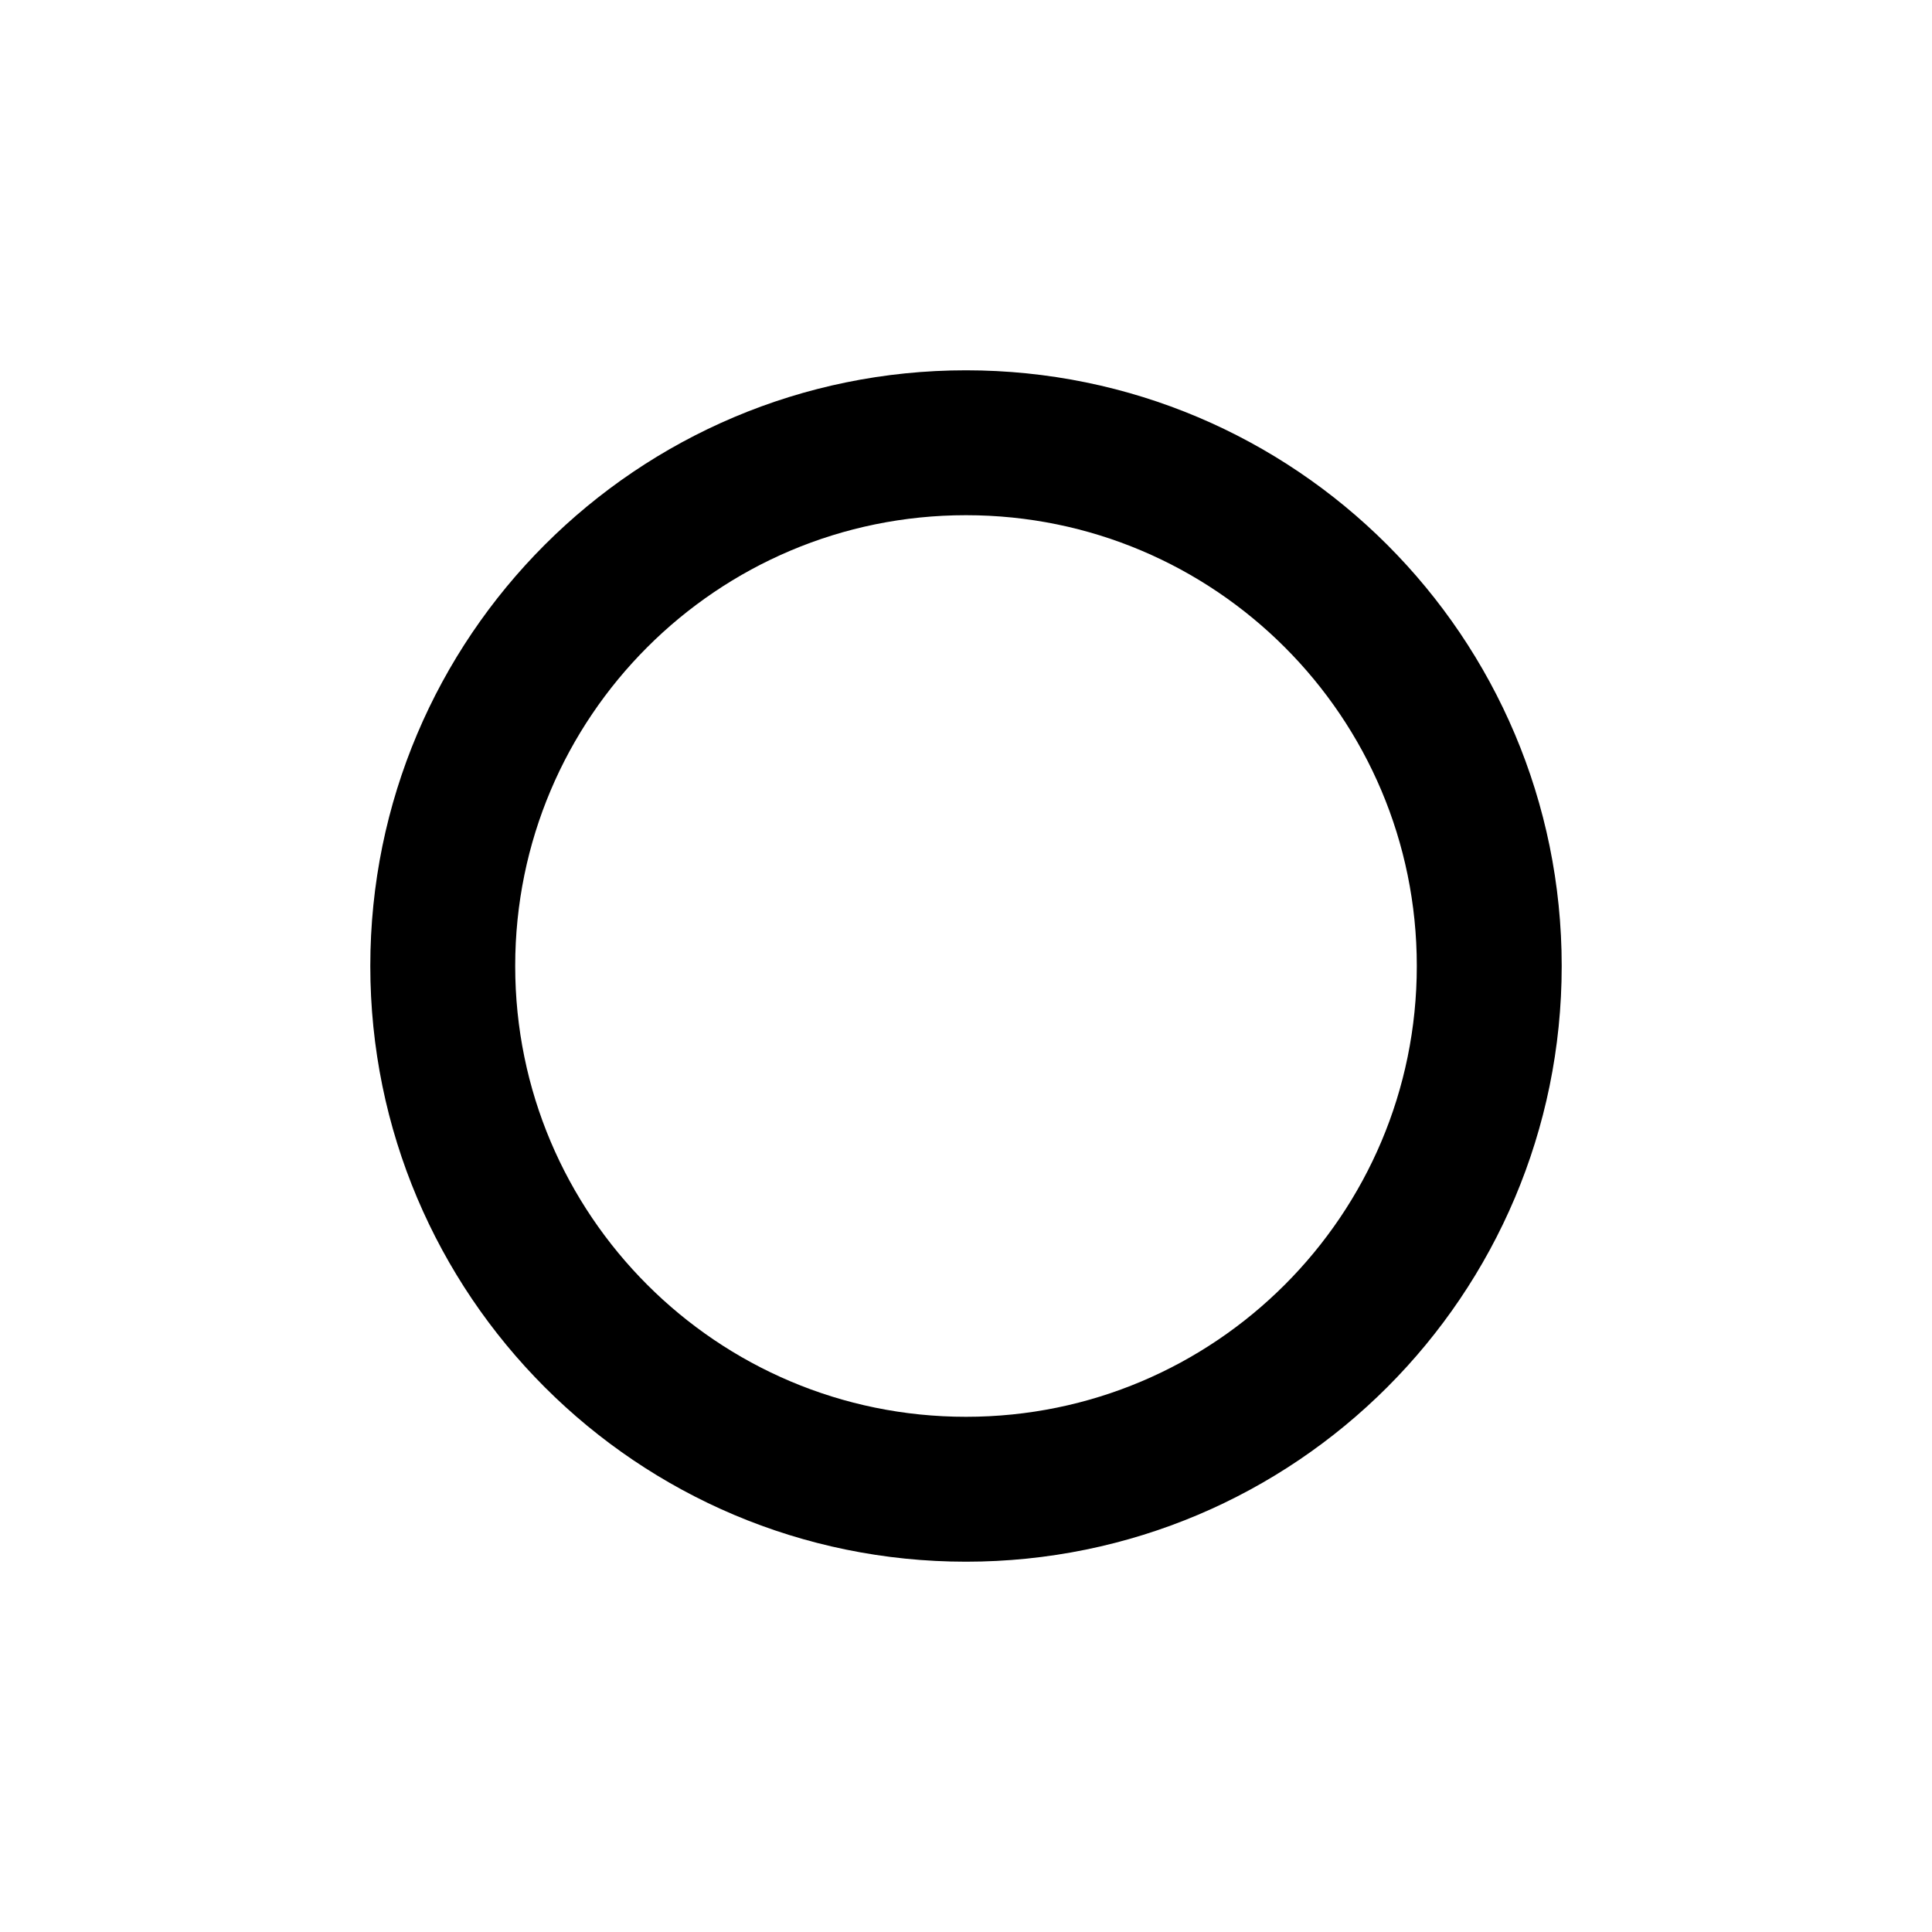
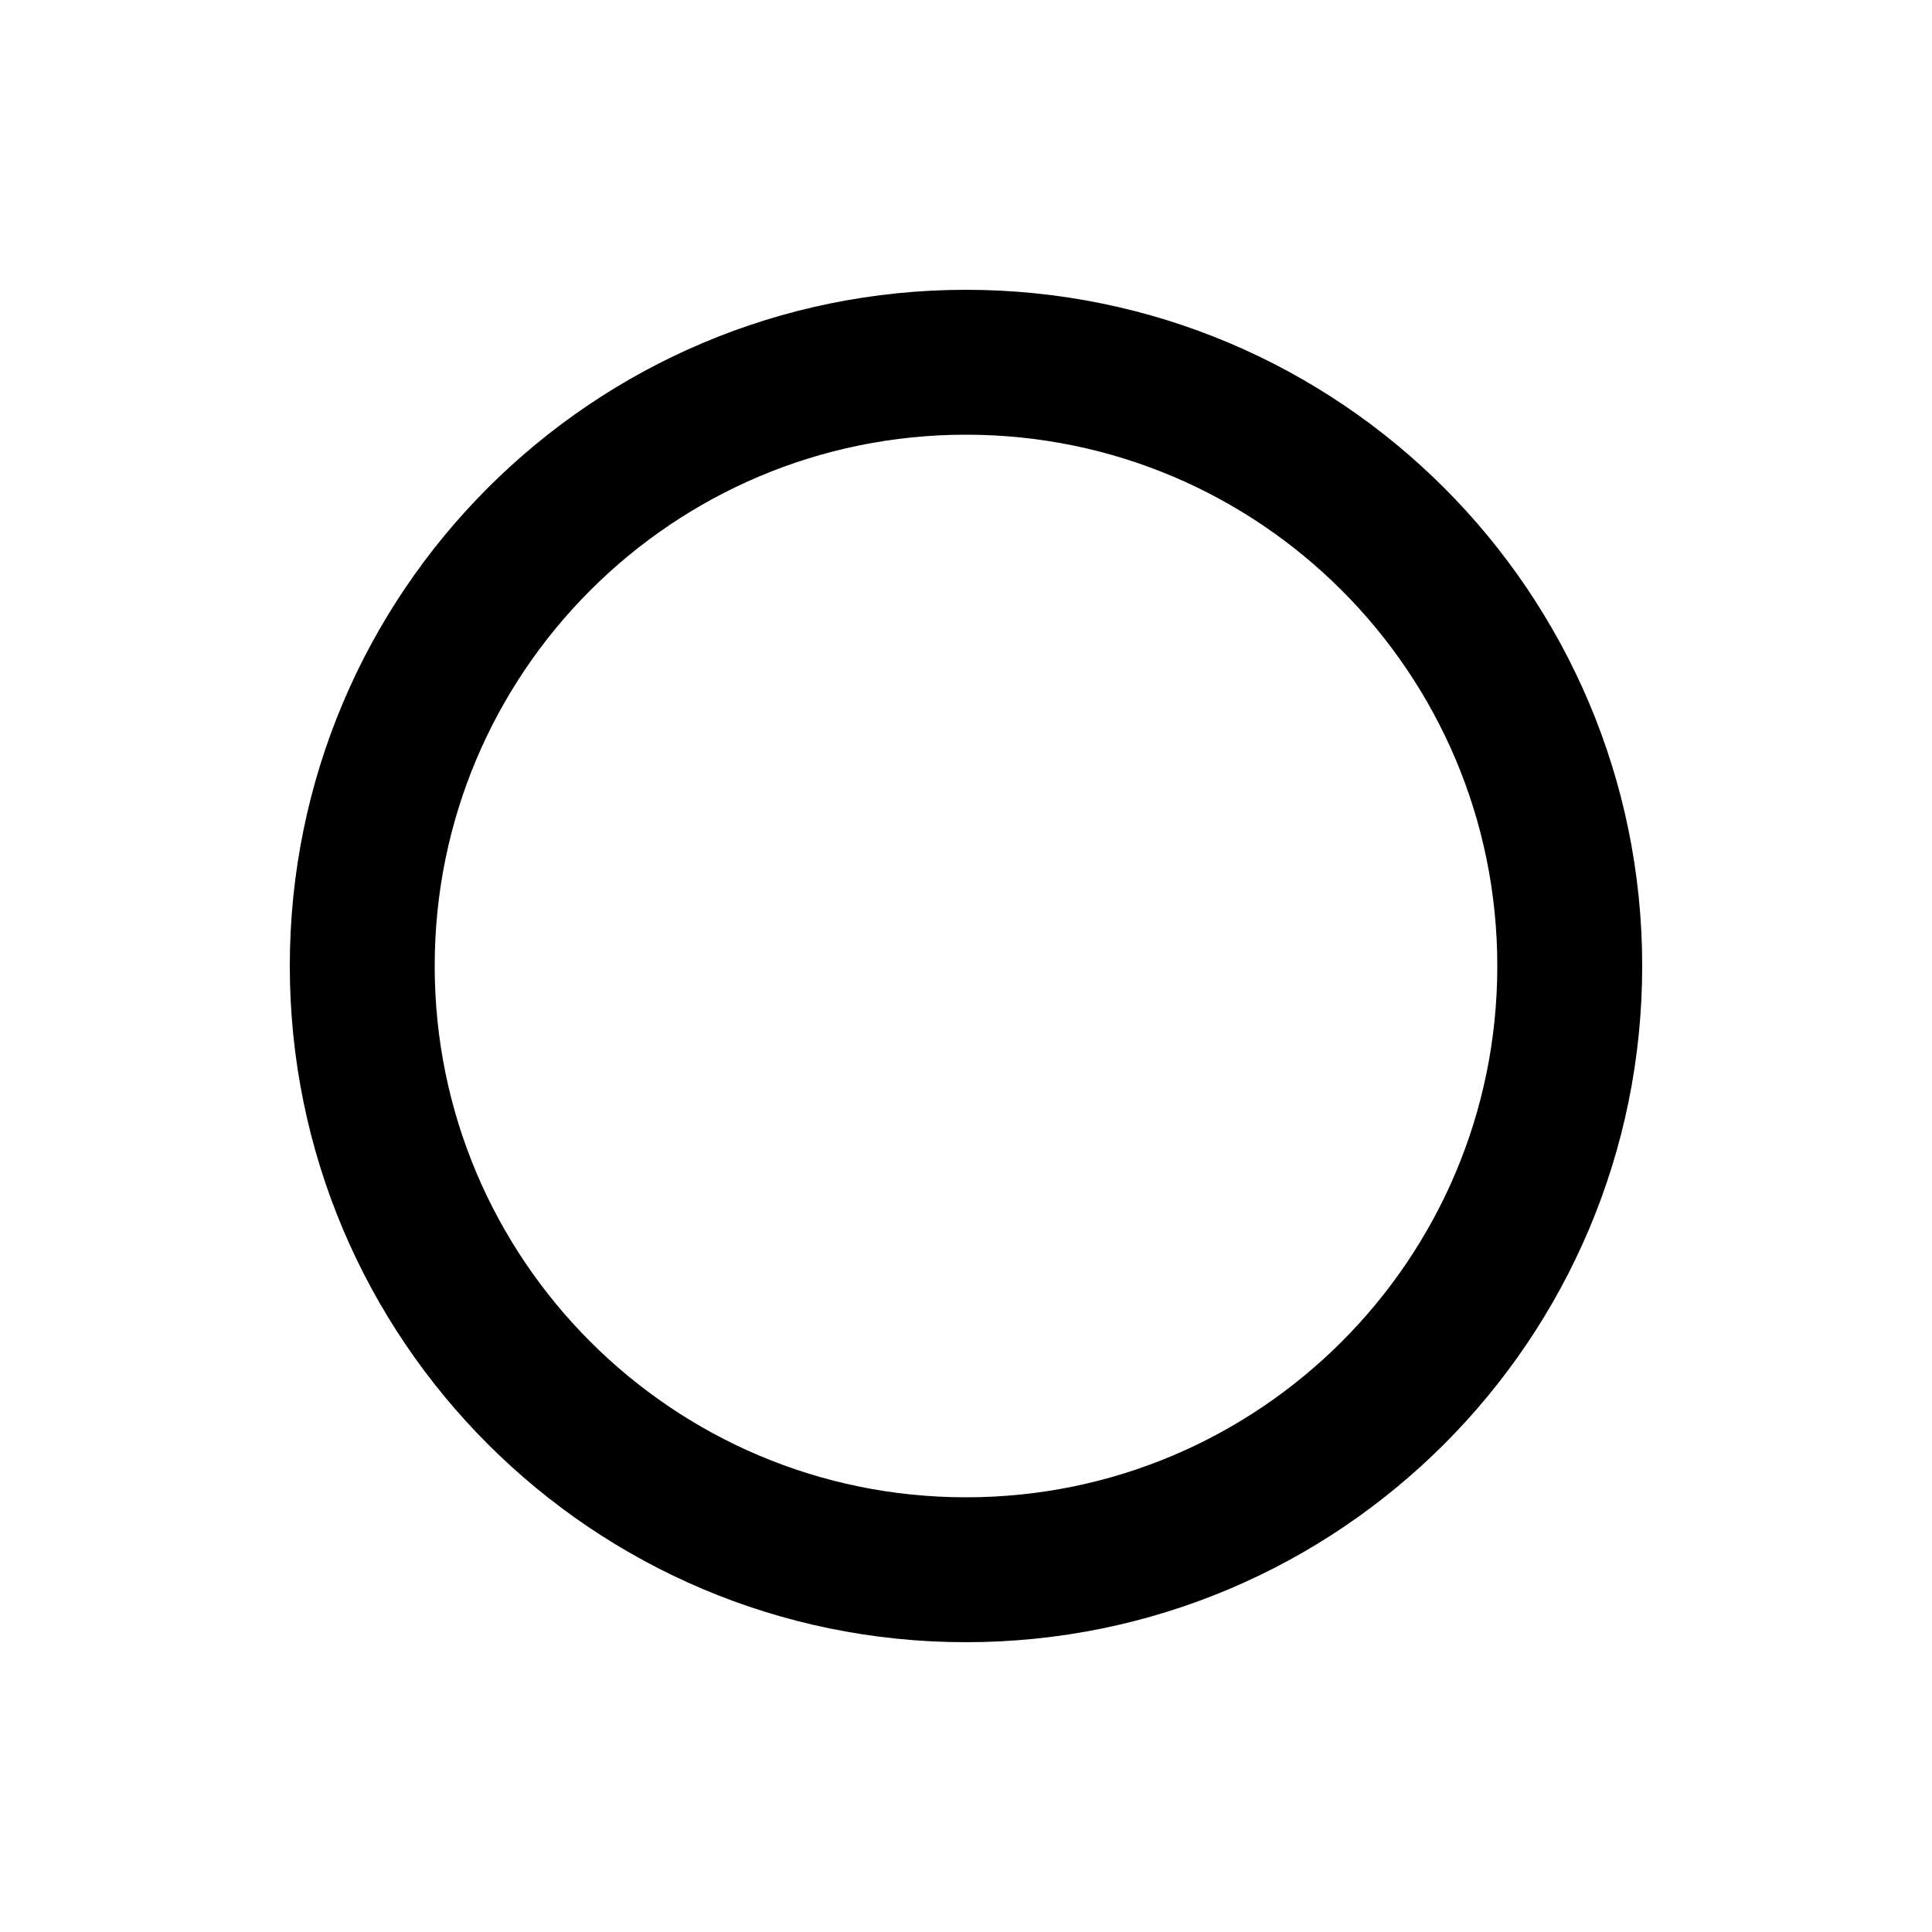
<svg xmlns="http://www.w3.org/2000/svg" viewBox="0 0 24 24">
-   <circle cx="12" cy="12" r="6.5" fill="none" stroke="black" stroke-width="1.8" />
+   <circle cx="12" cy="12" r="7.5" fill="none" stroke="black" stroke-width="1.8" />
</svg>
